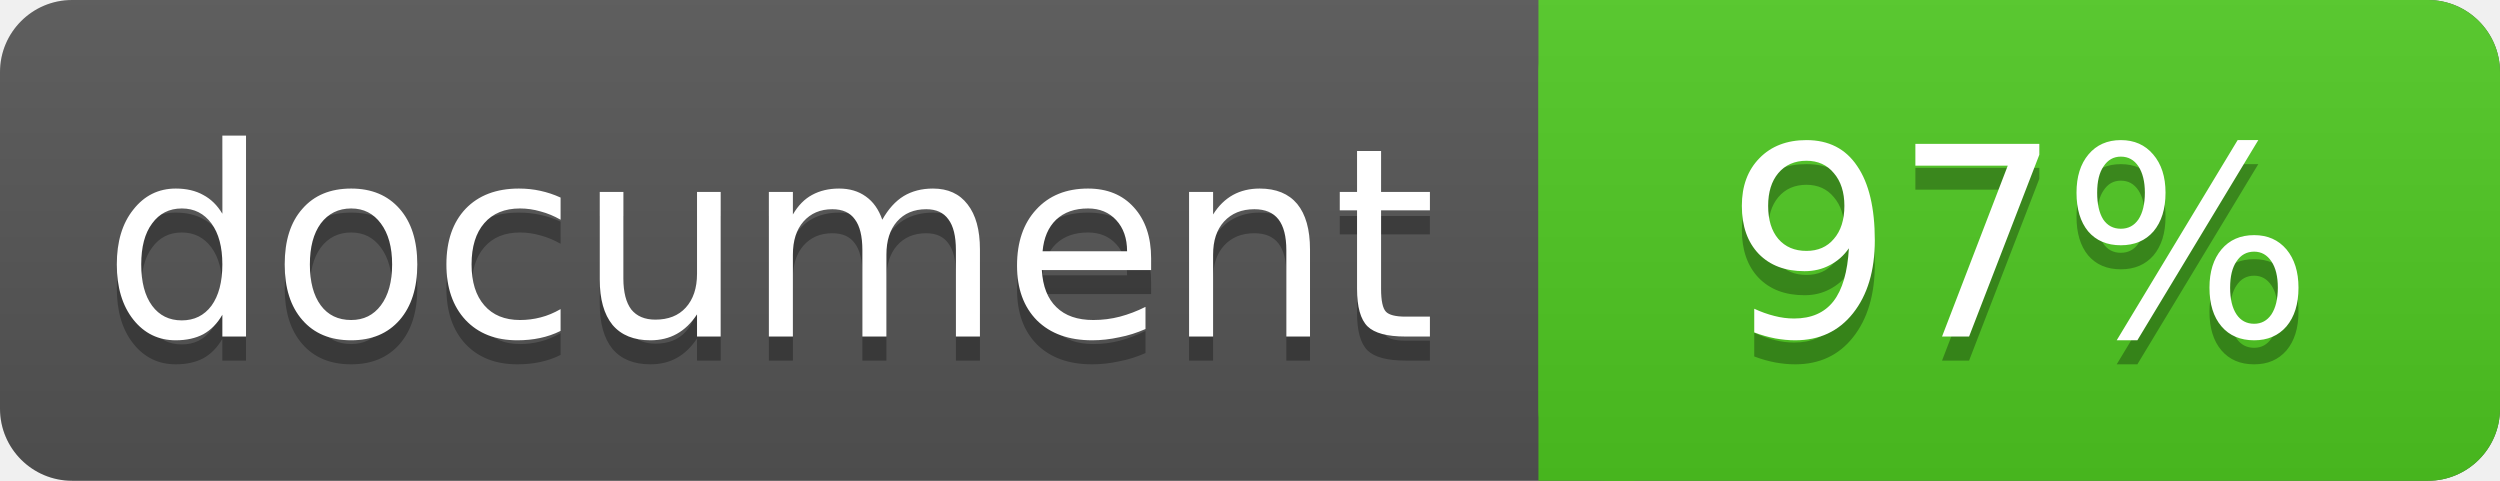
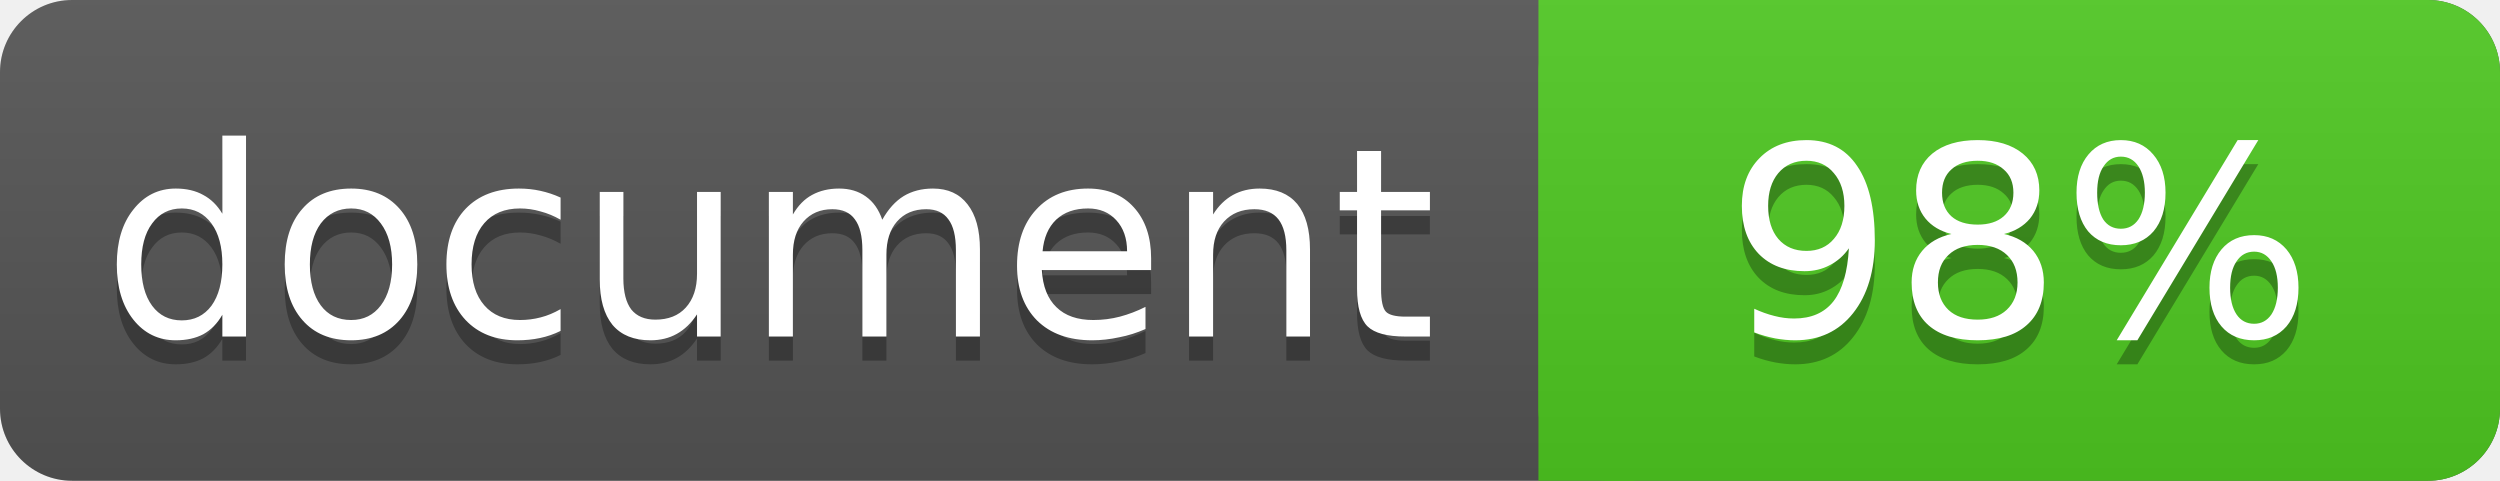
<svg xmlns="http://www.w3.org/2000/svg" width="104" height="20">
  <linearGradient id="a" x2="0" y2="100%">
    <stop offset="0" stop-color="#bbb" stop-opacity=".1" />
    <stop offset="1" stop-opacity=".1" />
  </linearGradient>
  <rect rx="3" width="104" height="20" fill="#555" />
  <rect rx="3" x="64" width="40" height="20" fill="#4fc921" />
  <path fill="#4fc921" d="M64 0h4v20h-4z" />
  <rect rx="3" width="104" height="20" fill="url(#a)" />
  <g fill="#fff" text-anchor="middle" font-family="DejaVu Sans,Verdana,Geneva,sans-serif" font-size="11">
    <text x="32" y="15" fill="#010101" fill-opacity=".3">document</text>
    <text x="32" y="14">document</text>
-     <text x="84" y="15" fill="#010101" fill-opacity=".3">97%</text>
-     <text x="84" y="14">97%</text>
+     <text x="84" y="15" fill="#010101" fill-opacity=".3">98%</text>
+     <text x="84" y="14">98%</text>
  </g>
</svg>
